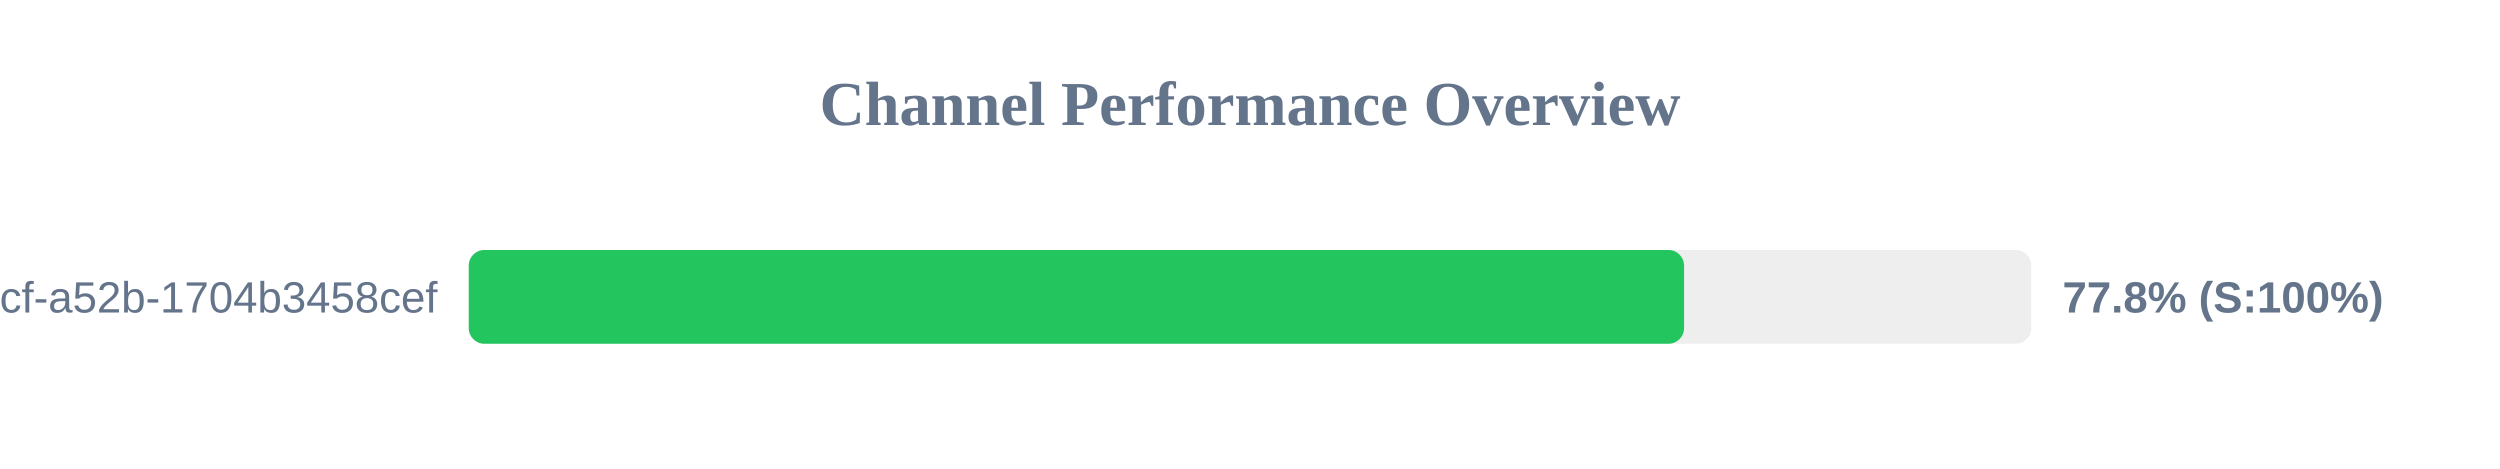
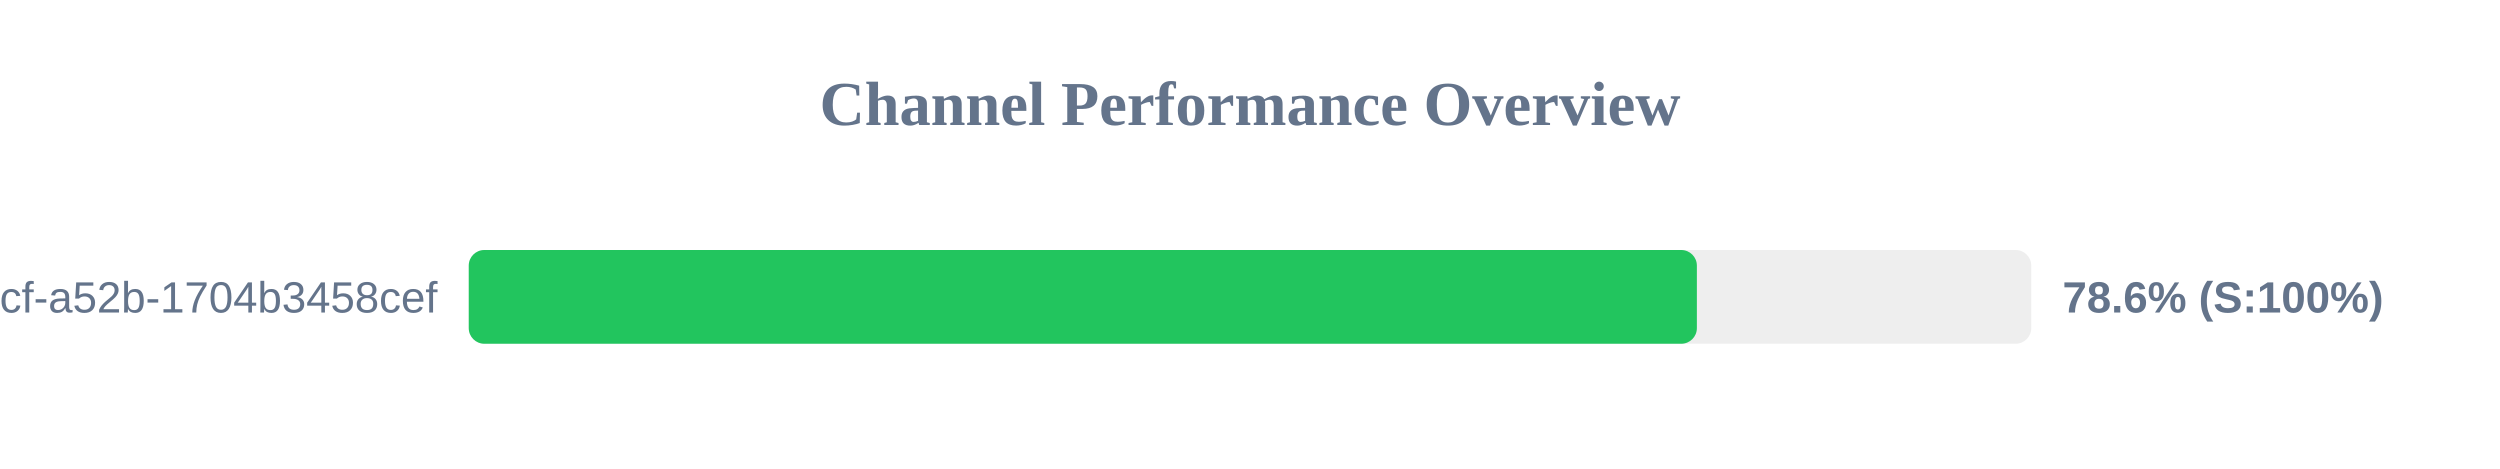
<svg xmlns="http://www.w3.org/2000/svg" width="800" height="150" version="1.1">
  <style>
        .row { font: 14px Arial; fill: #64748b; }
        .score { font: bold 14px Arial; fill: #64748b; }
    </style>
  <text x="400" y="40" text-anchor="middle" font-size="20px" font-weight="bold" fill="#64748b">Channel Performance Overview</text>
  <rect x="150" y="80" width="500" height="30" fill="#eee" rx="5" />
-   <rect x="150" y="80" width="388.9" height="30" fill="#22c55e" rx="5" />
+   <rect x="150" y="80" width="393.0" height="30" fill="#22c55e" rx="5" />
  <text x="140" y="100" text-anchor="end" class="row">?uuid=0cb527d9-6117-4bcf-a52b-1704b3458cef</text>
-   <text x="660" y="100" text-anchor="start" class="score">77.8% (S:100%)</text>
+   <text x="660" y="100" text-anchor="start" class="score">78.6% (S:100%)</text>
</svg>
